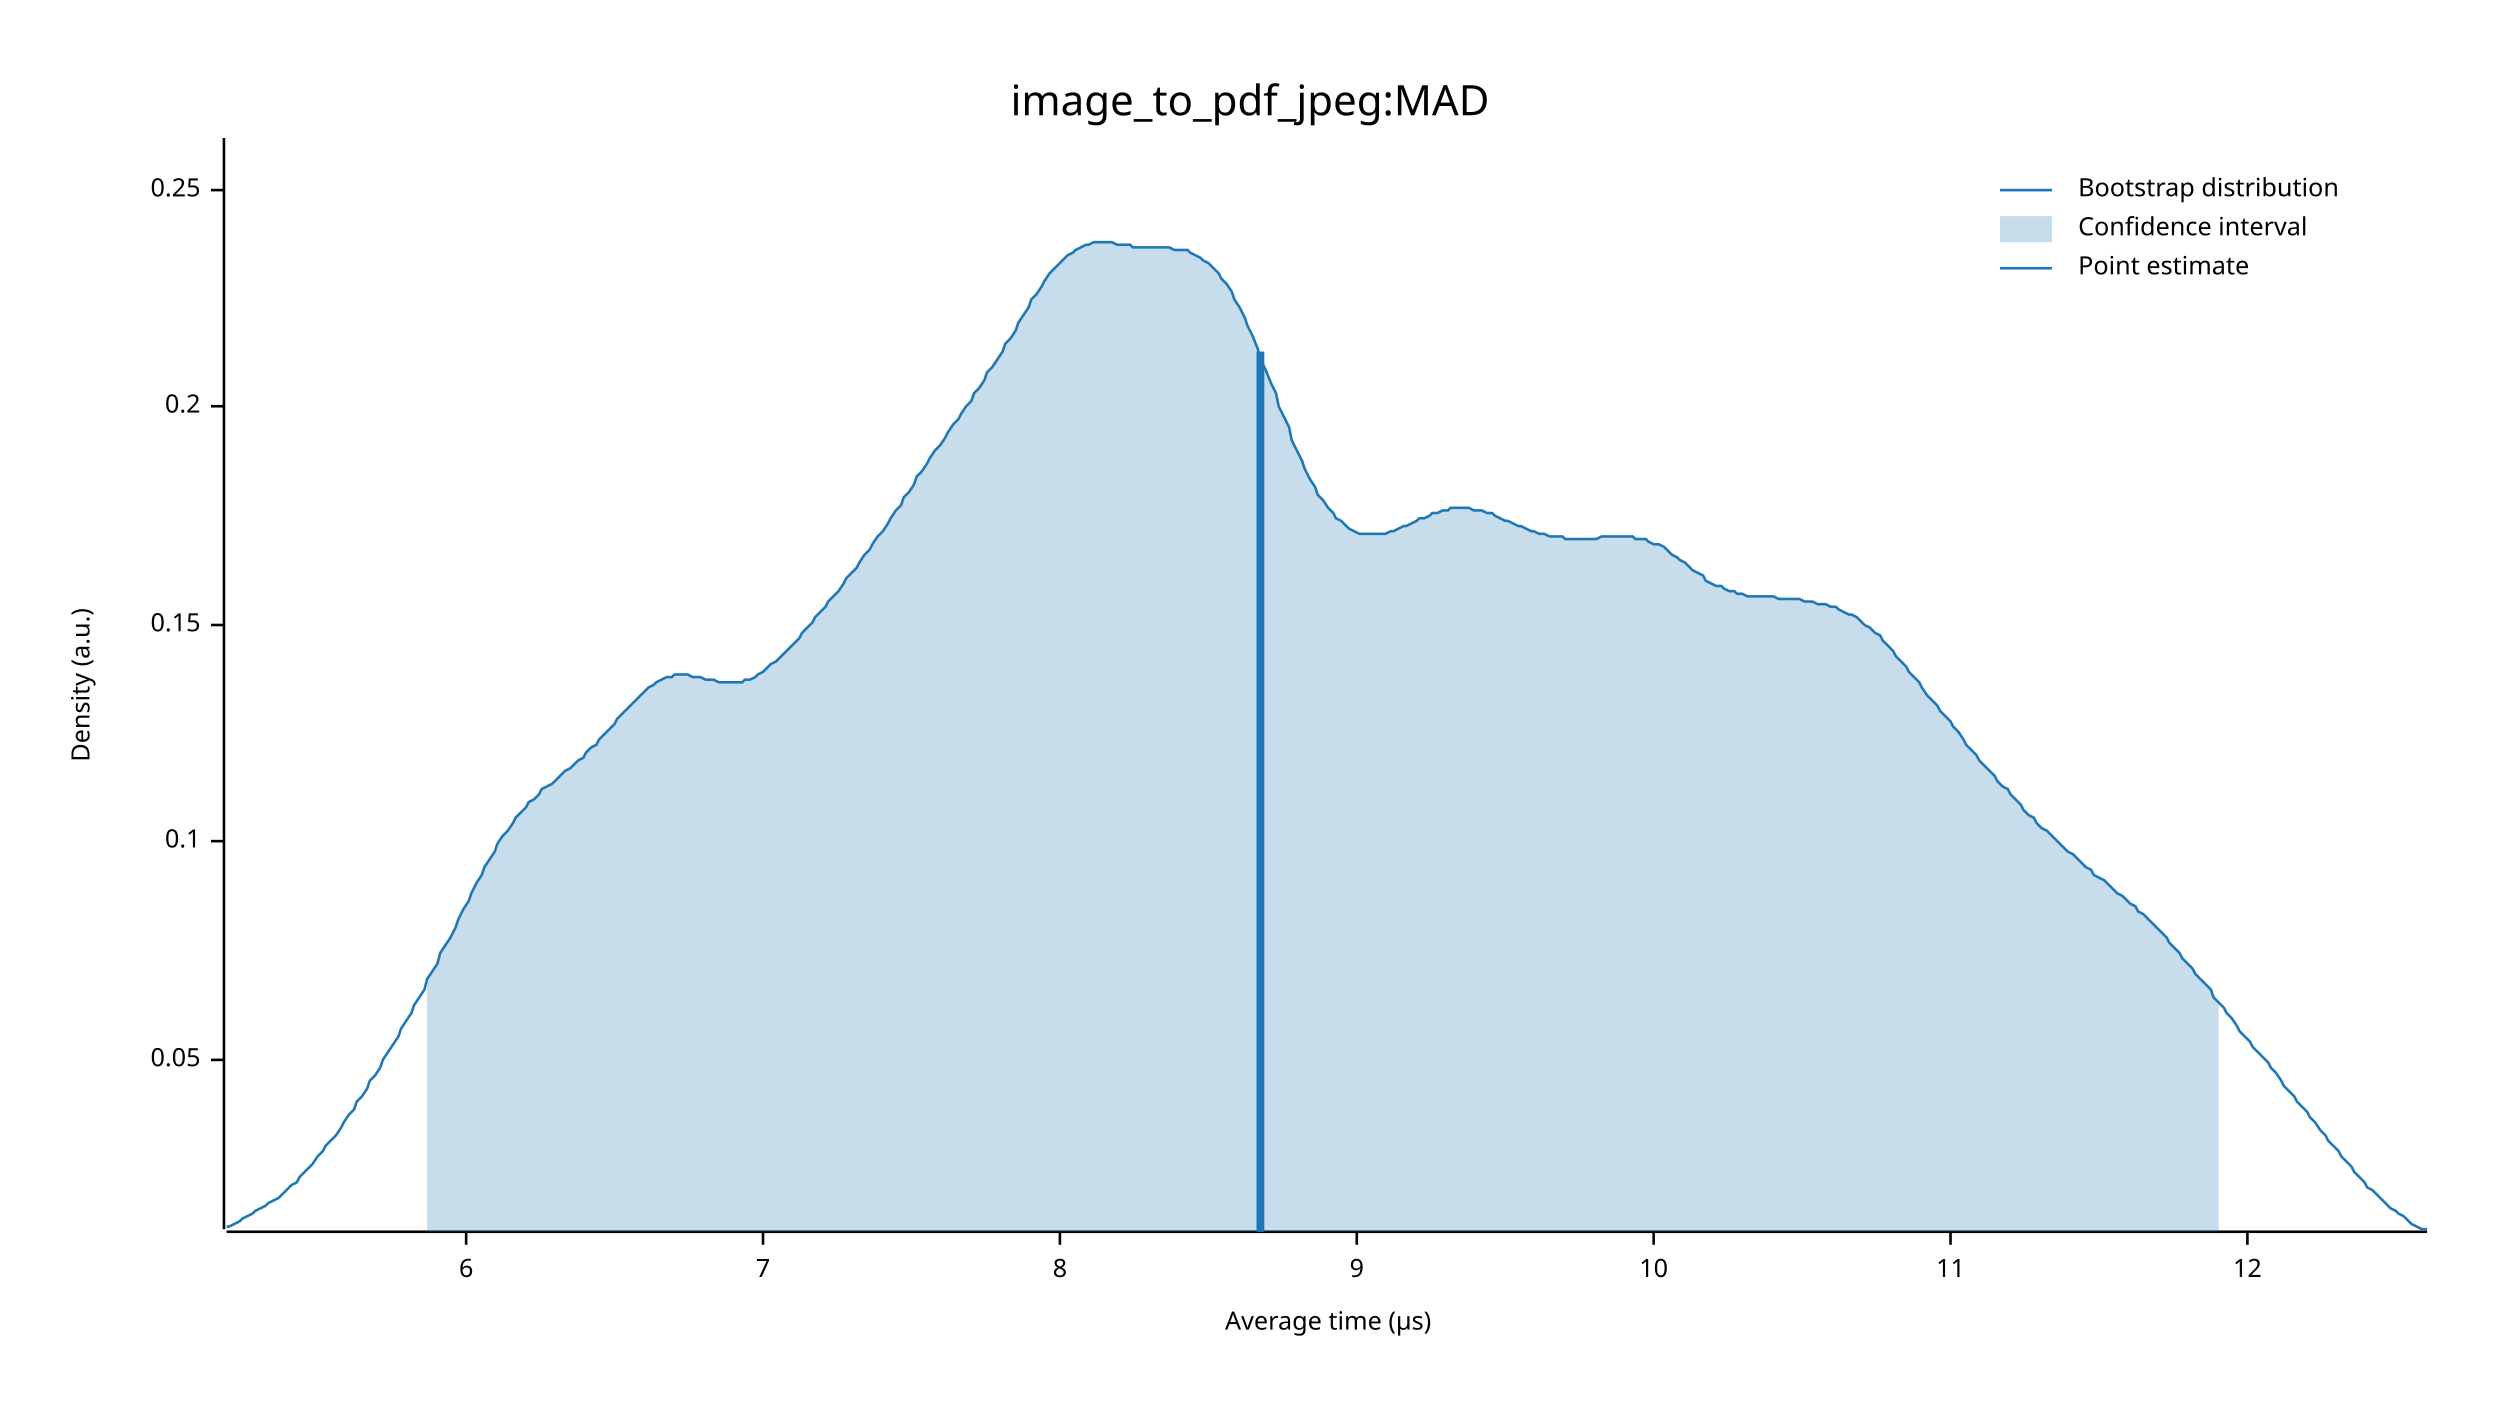
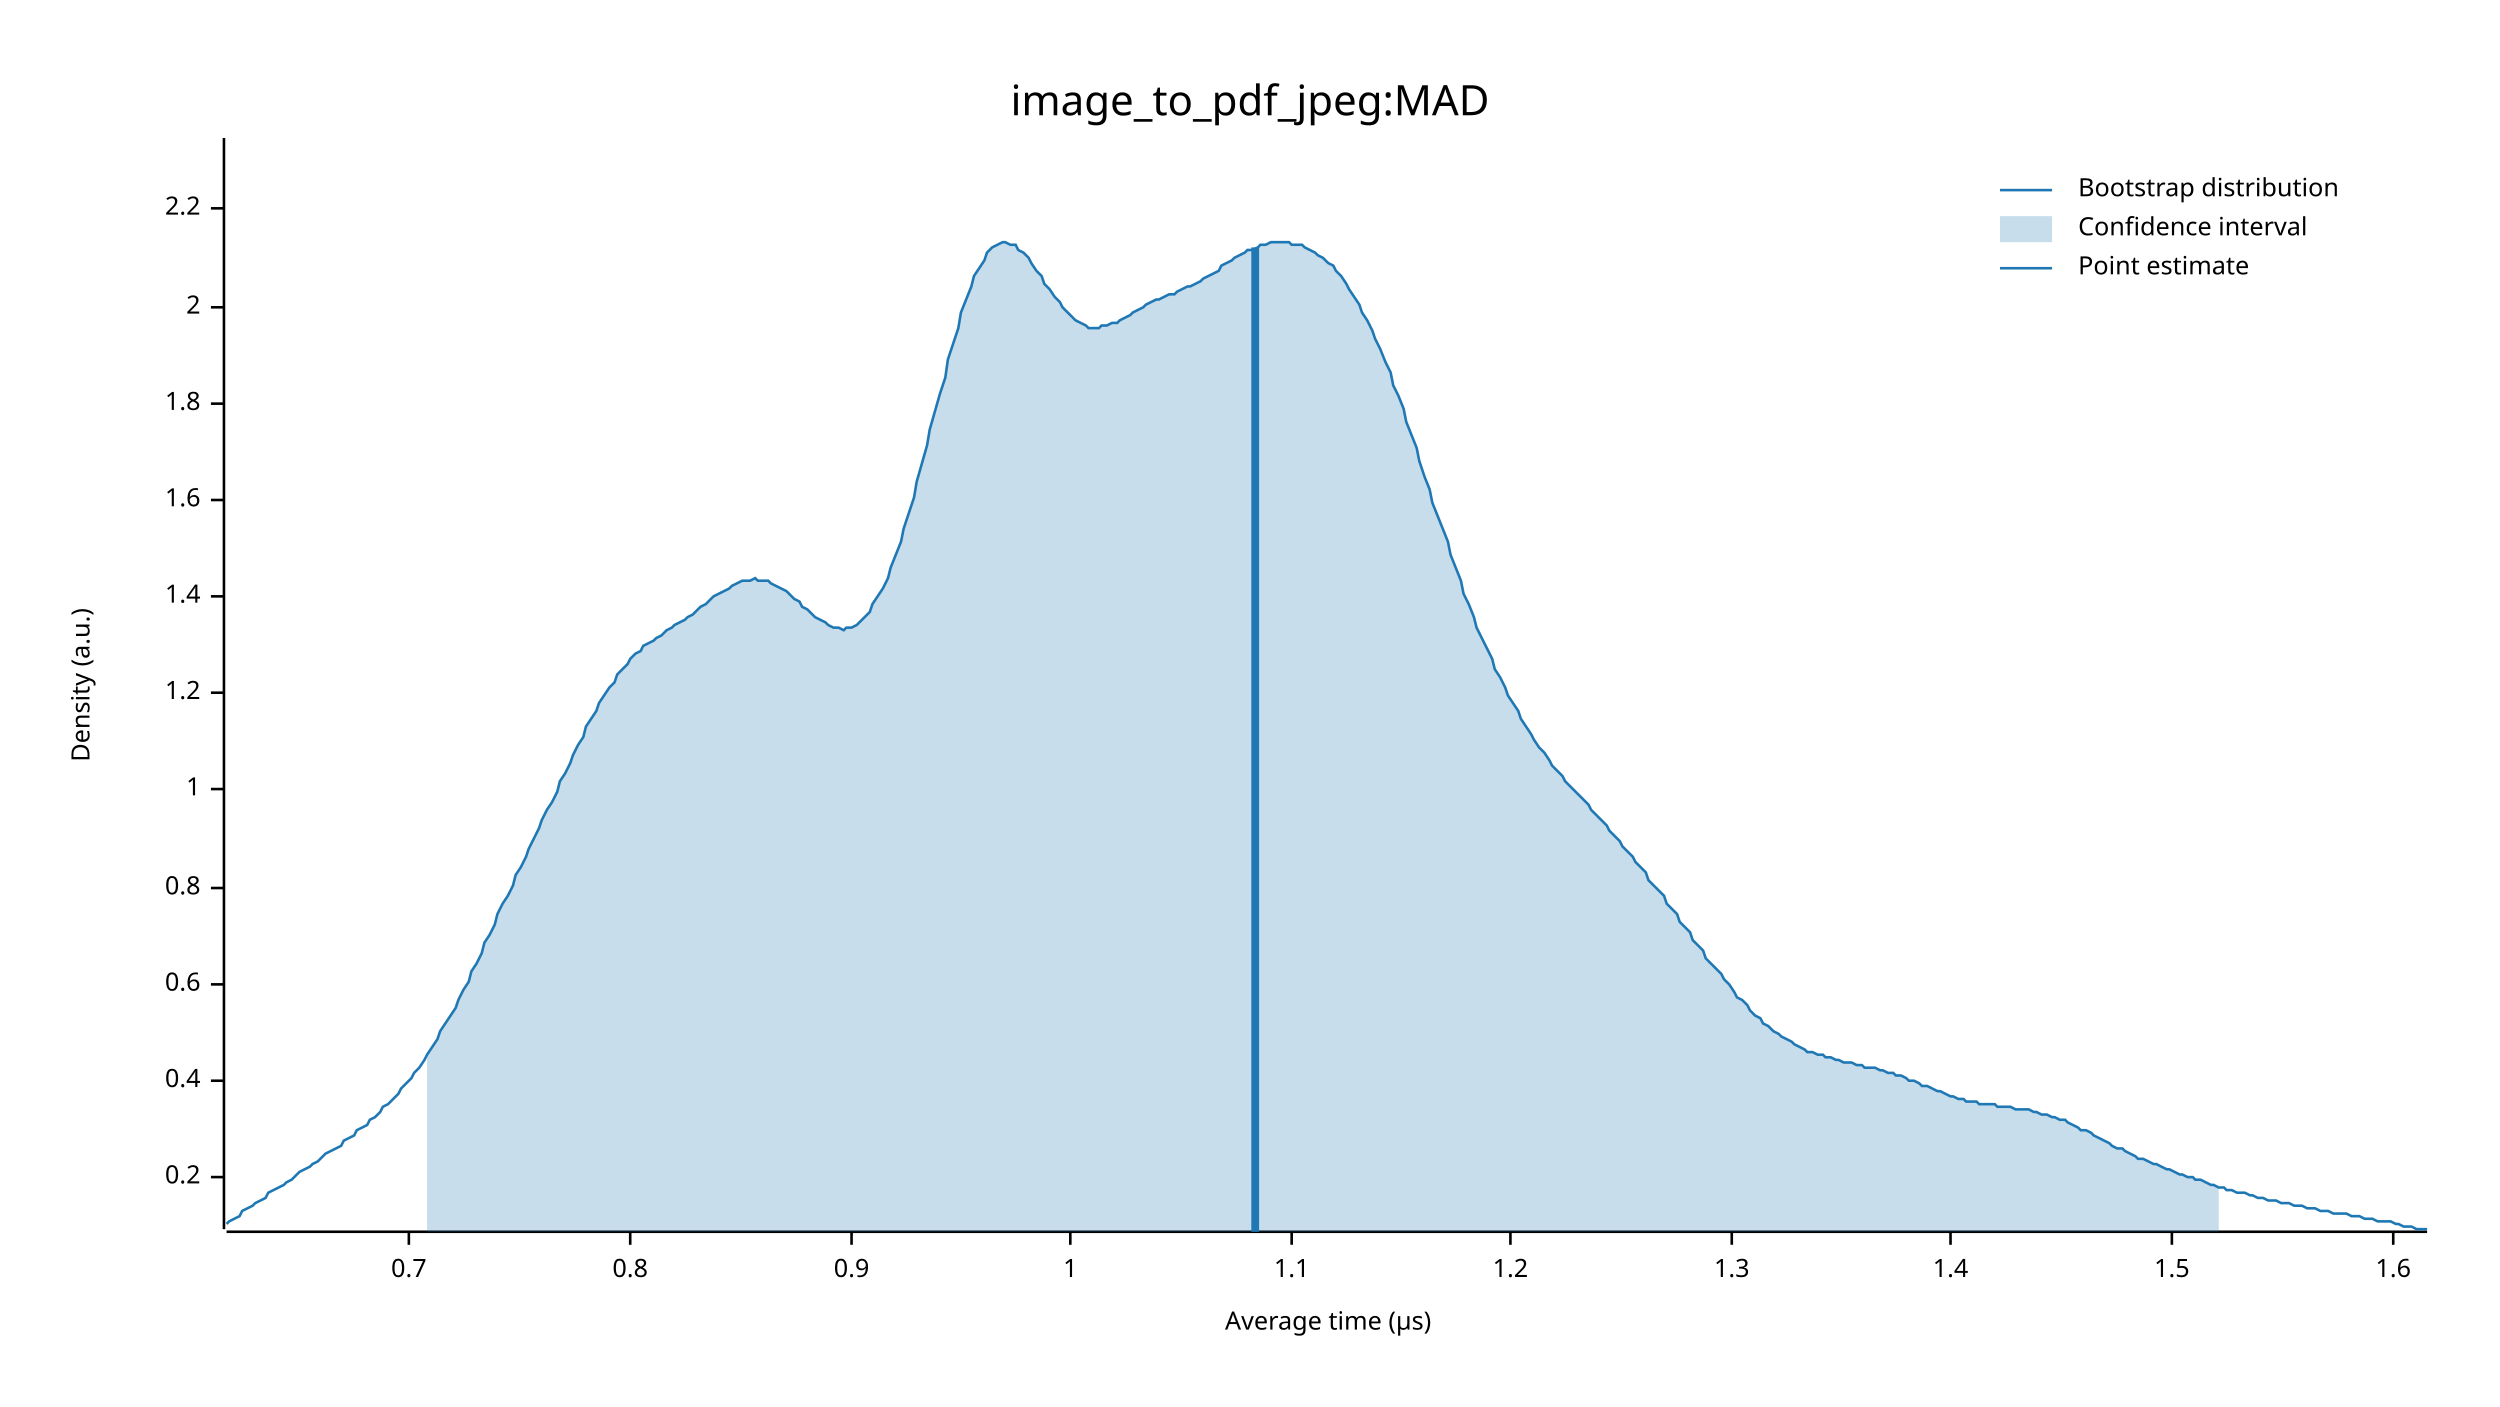
<svg xmlns="http://www.w3.org/2000/svg" width="960" height="540" viewBox="0 0 960 540">
  <text x="480" y="32" dy="0.76em" text-anchor="middle" font-family="sans-serif" font-size="16.129" opacity="1" fill="#000000">
image_to_pdf_jpeg:MAD
</text>
  <text x="27" y="263" dy="0.76em" text-anchor="middle" font-family="sans-serif" font-size="9.677" opacity="1" fill="#000000" transform="rotate(270, 27, 263)">
Density (a.u.)
</text>
  <text x="510" y="513" dy="-0.5ex" text-anchor="middle" font-family="sans-serif" font-size="9.677" opacity="1" fill="#000000">
Average time (µs)
</text>
  <polyline fill="none" opacity="1" stroke="#000000" stroke-width="1" points="86,53 86,472 " />
-   <text x="77" y="407" dy="0.5ex" text-anchor="end" font-family="sans-serif" font-size="9.677" opacity="1" fill="#000000">
- 0.05
- </text>
-   <polyline fill="none" opacity="1" stroke="#000000" stroke-width="1" points="81,407 86,407 " />
-   <text x="77" y="323" dy="0.5ex" text-anchor="end" font-family="sans-serif" font-size="9.677" opacity="1" fill="#000000">
- 0.1
- </text>
-   <polyline fill="none" opacity="1" stroke="#000000" stroke-width="1" points="81,323 86,323 " />
-   <text x="77" y="240" dy="0.5ex" text-anchor="end" font-family="sans-serif" font-size="9.677" opacity="1" fill="#000000">
- 0.15
- </text>
-   <polyline fill="none" opacity="1" stroke="#000000" stroke-width="1" points="81,240 86,240 " />
-   <text x="77" y="156" dy="0.5ex" text-anchor="end" font-family="sans-serif" font-size="9.677" opacity="1" fill="#000000">
+   <text x="77" y="452" dy="0.5ex" text-anchor="end" font-family="sans-serif" font-size="9.677" opacity="1" fill="#000000">
0.2
</text>
-   <polyline fill="none" opacity="1" stroke="#000000" stroke-width="1" points="81,156 86,156 " />
-   <text x="77" y="73" dy="0.5ex" text-anchor="end" font-family="sans-serif" font-size="9.677" opacity="1" fill="#000000">
- 0.25
+   <polyline fill="none" opacity="1" stroke="#000000" stroke-width="1" points="81,452 86,452 " />
+   <text x="77" y="415" dy="0.5ex" text-anchor="end" font-family="sans-serif" font-size="9.677" opacity="1" fill="#000000">
+ 0.4
</text>
-   <polyline fill="none" opacity="1" stroke="#000000" stroke-width="1" points="81,73 86,73 " />
+   <polyline fill="none" opacity="1" stroke="#000000" stroke-width="1" points="81,415 86,415 " />
+   <text x="77" y="378" dy="0.5ex" text-anchor="end" font-family="sans-serif" font-size="9.677" opacity="1" fill="#000000">
+ 0.6
+ </text>
+   <polyline fill="none" opacity="1" stroke="#000000" stroke-width="1" points="81,378 86,378 " />
+   <text x="77" y="341" dy="0.5ex" text-anchor="end" font-family="sans-serif" font-size="9.677" opacity="1" fill="#000000">
+ 0.8
+ </text>
+   <polyline fill="none" opacity="1" stroke="#000000" stroke-width="1" points="81,341 86,341 " />
+   <text x="77" y="303" dy="0.5ex" text-anchor="end" font-family="sans-serif" font-size="9.677" opacity="1" fill="#000000">
+ 1
+ </text>
+   <polyline fill="none" opacity="1" stroke="#000000" stroke-width="1" points="81,303 86,303 " />
+   <text x="77" y="266" dy="0.5ex" text-anchor="end" font-family="sans-serif" font-size="9.677" opacity="1" fill="#000000">
+ 1.2
+ </text>
+   <polyline fill="none" opacity="1" stroke="#000000" stroke-width="1" points="81,266 86,266 " />
+   <text x="77" y="229" dy="0.5ex" text-anchor="end" font-family="sans-serif" font-size="9.677" opacity="1" fill="#000000">
+ 1.4
+ </text>
+   <polyline fill="none" opacity="1" stroke="#000000" stroke-width="1" points="81,229 86,229 " />
+   <text x="77" y="192" dy="0.5ex" text-anchor="end" font-family="sans-serif" font-size="9.677" opacity="1" fill="#000000">
+ 1.6
+ </text>
+   <polyline fill="none" opacity="1" stroke="#000000" stroke-width="1" points="81,192 86,192 " />
+   <text x="77" y="155" dy="0.5ex" text-anchor="end" font-family="sans-serif" font-size="9.677" opacity="1" fill="#000000">
+ 1.8
+ </text>
+   <polyline fill="none" opacity="1" stroke="#000000" stroke-width="1" points="81,155 86,155 " />
+   <text x="77" y="118" dy="0.5ex" text-anchor="end" font-family="sans-serif" font-size="9.677" opacity="1" fill="#000000">
+ 2
+ </text>
+   <polyline fill="none" opacity="1" stroke="#000000" stroke-width="1" points="81,118 86,118 " />
+   <text x="77" y="80" dy="0.5ex" text-anchor="end" font-family="sans-serif" font-size="9.677" opacity="1" fill="#000000">
+ 2.2
+ </text>
+   <polyline fill="none" opacity="1" stroke="#000000" stroke-width="1" points="81,80 86,80 " />
  <polyline fill="none" opacity="1" stroke="#000000" stroke-width="1" points="87,473 932,473 " />
-   <text x="179" y="483" dy="0.76em" text-anchor="middle" font-family="sans-serif" font-size="9.677" opacity="1" fill="#000000">
- 6
+   <text x="157" y="483" dy="0.76em" text-anchor="middle" font-family="sans-serif" font-size="9.677" opacity="1" fill="#000000">
+ 0.7
</text>
-   <polyline fill="none" opacity="1" stroke="#000000" stroke-width="1" points="179,473 179,478 " />
-   <text x="293" y="483" dy="0.76em" text-anchor="middle" font-family="sans-serif" font-size="9.677" opacity="1" fill="#000000">
- 7
+   <polyline fill="none" opacity="1" stroke="#000000" stroke-width="1" points="157,473 157,478 " />
+   <text x="242" y="483" dy="0.76em" text-anchor="middle" font-family="sans-serif" font-size="9.677" opacity="1" fill="#000000">
+ 0.8
</text>
-   <polyline fill="none" opacity="1" stroke="#000000" stroke-width="1" points="293,473 293,478 " />
-   <text x="407" y="483" dy="0.76em" text-anchor="middle" font-family="sans-serif" font-size="9.677" opacity="1" fill="#000000">
- 8
+   <polyline fill="none" opacity="1" stroke="#000000" stroke-width="1" points="242,473 242,478 " />
+   <text x="327" y="483" dy="0.76em" text-anchor="middle" font-family="sans-serif" font-size="9.677" opacity="1" fill="#000000">
+ 0.9
</text>
-   <polyline fill="none" opacity="1" stroke="#000000" stroke-width="1" points="407,473 407,478 " />
-   <text x="521" y="483" dy="0.76em" text-anchor="middle" font-family="sans-serif" font-size="9.677" opacity="1" fill="#000000">
- 9
+   <polyline fill="none" opacity="1" stroke="#000000" stroke-width="1" points="327,473 327,478 " />
+   <text x="411" y="483" dy="0.76em" text-anchor="middle" font-family="sans-serif" font-size="9.677" opacity="1" fill="#000000">
+ 1
</text>
-   <polyline fill="none" opacity="1" stroke="#000000" stroke-width="1" points="521,473 521,478 " />
-   <text x="635" y="483" dy="0.76em" text-anchor="middle" font-family="sans-serif" font-size="9.677" opacity="1" fill="#000000">
- 10
+   <polyline fill="none" opacity="1" stroke="#000000" stroke-width="1" points="411,473 411,478 " />
+   <text x="496" y="483" dy="0.76em" text-anchor="middle" font-family="sans-serif" font-size="9.677" opacity="1" fill="#000000">
+ 1.1
</text>
-   <polyline fill="none" opacity="1" stroke="#000000" stroke-width="1" points="635,473 635,478 " />
+   <polyline fill="none" opacity="1" stroke="#000000" stroke-width="1" points="496,473 496,478 " />
+   <text x="580" y="483" dy="0.76em" text-anchor="middle" font-family="sans-serif" font-size="9.677" opacity="1" fill="#000000">
+ 1.2
+ </text>
+   <polyline fill="none" opacity="1" stroke="#000000" stroke-width="1" points="580,473 580,478 " />
+   <text x="665" y="483" dy="0.76em" text-anchor="middle" font-family="sans-serif" font-size="9.677" opacity="1" fill="#000000">
+ 1.3
+ </text>
+   <polyline fill="none" opacity="1" stroke="#000000" stroke-width="1" points="665,473 665,478 " />
  <text x="749" y="483" dy="0.76em" text-anchor="middle" font-family="sans-serif" font-size="9.677" opacity="1" fill="#000000">
- 11
+ 1.4
</text>
  <polyline fill="none" opacity="1" stroke="#000000" stroke-width="1" points="749,473 749,478 " />
-   <text x="863" y="483" dy="0.76em" text-anchor="middle" font-family="sans-serif" font-size="9.677" opacity="1" fill="#000000">
- 12
+   <text x="834" y="483" dy="0.76em" text-anchor="middle" font-family="sans-serif" font-size="9.677" opacity="1" fill="#000000">
+ 1.5
</text>
-   <polyline fill="none" opacity="1" stroke="#000000" stroke-width="1" points="863,473 863,478 " />
-   <polyline fill="none" opacity="1" stroke="#1F78B4" stroke-width="1" points="87,471 88,471 90,470 92,469 93,468 95,467 97,466 98,465 100,464 102,463 103,462 105,461 107,460 109,458 110,457 112,455 114,454 115,452 117,450 119,448 120,447 122,444 124,442 125,440 127,438 129,436 131,433 132,431 134,428 136,426 137,423 139,421 141,418 142,415 144,413 146,410 147,407 149,404 151,401 153,398 154,395 156,392 158,389 159,386 161,383 163,380 164,376 166,373 168,370 169,366 171,363 173,360 175,356 176,353 178,349 180,346 181,343 183,339 185,336 186,333 188,330 190,327 191,324 193,321 195,319 197,316 198,314 200,312 202,310 203,308 205,307 207,305 208,303 210,302 212,301 214,299 215,298 217,296 219,295 220,294 222,292 224,291 225,289 227,287 229,286 230,284 232,282 234,280 236,278 237,276 239,274 241,272 242,271 244,269 246,267 247,266 249,264 251,263 252,262 254,261 256,260 258,260 259,259 261,259 263,259 264,259 266,260 268,260 269,260 271,261 273,261 274,261 276,262 278,262 280,262 281,262 283,262 285,262 286,261 288,261 290,260 291,259 293,258 295,256 296,255 298,254 300,252 302,250 303,249 305,247 307,245 308,243 310,241 312,239 313,237 315,235 317,233 318,231 320,229 322,227 324,224 325,222 327,220 329,218 330,216 332,213 334,211 335,209 337,206 339,204 341,201 342,199 344,196 346,194 347,191 349,189 351,186 352,183 354,181 356,178 357,176 359,173 361,171 363,168 364,166 366,163 368,161 369,159 371,156 373,154 374,151 376,149 378,146 379,143 381,141 383,138 385,135 386,132 388,130 390,127 391,124 393,121 395,118 396,115 398,113 400,110 401,108 403,105 405,103 407,101 408,100 410,98 412,97 413,96 415,95 417,94 418,94 420,93 422,93 423,93 425,93 427,93 429,94 430,94 432,94 434,94 435,95 437,95 439,95 440,95 442,95 444,95 445,95 447,95 449,95 451,96 452,96 454,96 456,96 457,97 459,98 461,99 462,100 464,101 466,103 468,105 469,107 471,109 473,112 474,115 476,118 478,122 479,125 481,129 483,134 484,138 486,142 488,147 490,151 491,156 493,160 495,164 496,169 498,173 500,177 501,180 503,184 505,187 506,190 508,192 510,195 512,197 513,199 515,200 517,202 518,203 520,204 522,205 523,205 525,205 527,205 528,205 530,205 532,205 534,204 535,204 537,203 539,202 540,202 542,201 544,200 545,199 547,199 549,198 550,197 552,197 554,196 556,196 557,195 559,195 561,195 562,195 564,195 566,196 567,196 569,196 571,197 573,197 574,198 576,199 578,200 579,200 581,201 583,202 584,202 586,203 588,204 589,204 591,205 593,205 595,206 596,206 598,206 600,206 601,207 603,207 605,207 606,207 608,207 610,207 611,207 613,207 615,206 617,206 618,206 620,206 622,206 623,206 625,206 627,206 628,207 630,207 632,207 633,208 635,209 637,209 639,210 640,211 642,213 644,214 645,215 647,216 649,218 650,219 652,220 654,221 655,223 657,224 659,225 661,225 662,226 664,227 666,227 667,228 669,228 671,229 672,229 674,229 676,229 677,229 679,229 681,229 683,230 684,230 686,230 688,230 689,230 691,230 693,231 694,231 696,231 698,232 700,232 701,232 703,233 705,233 706,234 708,235 710,236 711,236 713,237 715,239 716,240 718,241 720,243 722,244 723,246 725,248 727,250 728,252 730,254 732,256 733,258 735,260 737,262 738,264 740,267 742,269 744,271 745,273 747,275 749,277 750,279 752,281 754,284 755,286 757,288 759,290 760,292 762,294 764,296 766,298 767,300 769,302 771,303 772,305 774,307 776,309 777,311 779,313 781,314 782,316 784,318 786,319 788,321 789,322 791,324 793,326 794,327 796,328 798,330 799,331 801,333 803,334 804,336 806,337 808,338 810,340 811,341 813,343 815,344 816,345 818,347 820,348 821,350 823,351 825,353 827,355 828,356 830,358 832,360 833,362 835,364 837,366 838,368 840,370 842,372 843,374 845,376 847,378 849,380 850,383 852,385 854,387 855,389 857,391 859,394 860,396 862,398 864,400 865,402 867,404 869,406 871,408 872,410 874,412 876,415 877,417 879,419 881,421 882,423 884,425 886,427 887,429 889,431 891,434 893,436 894,438 896,440 898,442 899,444 901,446 903,448 904,450 906,452 908,454 909,456 911,457 913,459 915,461 916,462 918,464 920,465 921,466 923,467 925,469 926,470 928,471 930,472 932,472 " />
-   <polygon opacity="0.25" fill="#1F78B4" points="164,376 166,373 168,370 169,366 171,363 173,360 175,356 176,353 178,349 180,346 181,343 183,339 185,336 186,333 188,330 190,327 191,324 193,321 195,319 197,316 198,314 200,312 202,310 203,308 205,307 207,305 208,303 210,302 212,301 214,299 215,298 217,296 219,295 220,294 222,292 224,291 225,289 227,287 229,286 230,284 232,282 234,280 236,278 237,276 239,274 241,272 242,271 244,269 246,267 247,266 249,264 251,263 252,262 254,261 256,260 258,260 259,259 261,259 263,259 264,259 266,260 268,260 269,260 271,261 273,261 274,261 276,262 278,262 280,262 281,262 283,262 285,262 286,261 288,261 290,260 291,259 293,258 295,256 296,255 298,254 300,252 302,250 303,249 305,247 307,245 308,243 310,241 312,239 313,237 315,235 317,233 318,231 320,229 322,227 324,224 325,222 327,220 329,218 330,216 332,213 334,211 335,209 337,206 339,204 341,201 342,199 344,196 346,194 347,191 349,189 351,186 352,183 354,181 356,178 357,176 359,173 361,171 363,168 364,166 366,163 368,161 369,159 371,156 373,154 374,151 376,149 378,146 379,143 381,141 383,138 385,135 386,132 388,130 390,127 391,124 393,121 395,118 396,115 398,113 400,110 401,108 403,105 405,103 407,101 408,100 410,98 412,97 413,96 415,95 417,94 418,94 420,93 422,93 423,93 425,93 427,93 429,94 430,94 432,94 434,94 435,95 437,95 439,95 440,95 442,95 444,95 445,95 447,95 449,95 451,96 452,96 454,96 456,96 457,97 459,98 461,99 462,100 464,101 466,103 468,105 469,107 471,109 473,112 474,115 476,118 478,122 479,125 481,129 483,134 484,138 486,142 488,147 490,151 491,156 493,160 495,164 496,169 498,173 500,177 501,180 503,184 505,187 506,190 508,192 510,195 512,197 513,199 515,200 517,202 518,203 520,204 522,205 523,205 525,205 527,205 528,205 530,205 532,205 534,204 535,204 537,203 539,202 540,202 542,201 544,200 545,199 547,199 549,198 550,197 552,197 554,196 556,196 557,195 559,195 561,195 562,195 564,195 566,196 567,196 569,196 571,197 573,197 574,198 576,199 578,200 579,200 581,201 583,202 584,202 586,203 588,204 589,204 591,205 593,205 595,206 596,206 598,206 600,206 601,207 603,207 605,207 606,207 608,207 610,207 611,207 613,207 615,206 617,206 618,206 620,206 622,206 623,206 625,206 627,206 628,207 630,207 632,207 633,208 635,209 637,209 639,210 640,211 642,213 644,214 645,215 647,216 649,218 650,219 652,220 654,221 655,223 657,224 659,225 661,225 662,226 664,227 666,227 667,228 669,228 671,229 672,229 674,229 676,229 677,229 679,229 681,229 683,230 684,230 686,230 688,230 689,230 691,230 693,231 694,231 696,231 698,232 700,232 701,232 703,233 705,233 706,234 708,235 710,236 711,236 713,237 715,239 716,240 718,241 720,243 722,244 723,246 725,248 727,250 728,252 730,254 732,256 733,258 735,260 737,262 738,264 740,267 742,269 744,271 745,273 747,275 749,277 750,279 752,281 754,284 755,286 757,288 759,290 760,292 762,294 764,296 766,298 767,300 769,302 771,303 772,305 774,307 776,309 777,311 779,313 781,314 782,316 784,318 786,319 788,321 789,322 791,324 793,326 794,327 796,328 798,330 799,331 801,333 803,334 804,336 806,337 808,338 810,340 811,341 813,343 815,344 816,345 818,347 820,348 821,350 823,351 825,353 827,355 828,356 830,358 832,360 833,362 835,364 837,366 838,368 840,370 842,372 843,374 845,376 847,378 849,380 850,383 852,385 852,473 164,473 " />
-   <polyline fill="none" opacity="1" stroke="#1F78B4" stroke-width="3" points="484,473 484,135 " />
+   <polyline fill="none" opacity="1" stroke="#000000" stroke-width="1" points="834,473 834,478 " />
+   <text x="919" y="483" dy="0.76em" text-anchor="middle" font-family="sans-serif" font-size="9.677" opacity="1" fill="#000000">
+ 1.6
+ </text>
+   <polyline fill="none" opacity="1" stroke="#000000" stroke-width="1" points="919,473 919,478 " />
+   <polyline fill="none" opacity="1" stroke="#1F78B4" stroke-width="1" points="87,470 88,469 90,468 92,467 93,465 95,464 97,463 98,462 100,461 102,460 103,458 105,457 107,456 109,455 110,454 112,453 114,451 115,450 117,449 119,448 120,447 122,446 124,444 125,443 127,442 129,441 131,440 132,438 134,437 136,436 137,434 139,433 141,432 142,430 144,429 146,427 147,425 149,424 151,422 153,420 154,418 156,416 158,414 159,412 161,410 163,407 164,405 166,402 168,399 169,396 171,393 173,390 175,387 176,384 178,380 180,377 181,373 183,370 185,366 186,362 188,359 190,355 191,351 193,347 195,344 197,340 198,336 200,333 202,329 203,326 205,322 207,318 208,315 210,311 212,308 214,304 215,300 217,297 219,293 220,290 222,286 224,283 225,279 227,276 229,273 230,270 232,267 234,264 236,262 237,259 239,257 241,255 242,253 244,251 246,250 247,248 249,247 251,246 252,245 254,244 256,242 258,241 259,240 261,239 263,238 264,237 266,236 268,234 269,233 271,232 273,230 274,229 276,228 278,227 280,226 281,225 283,224 285,223 286,223 288,223 290,222 291,223 293,223 295,223 296,224 298,225 300,226 302,227 303,228 305,230 307,231 308,233 310,234 312,236 313,237 315,238 317,239 318,240 320,241 322,241 324,242 325,241 327,241 329,240 330,239 332,237 334,235 335,232 337,229 339,226 341,222 342,218 344,213 346,208 347,203 349,197 351,191 352,185 354,178 356,171 357,165 359,158 361,151 363,145 364,138 366,132 368,126 369,120 371,115 373,110 374,106 376,103 378,100 379,97 381,95 383,94 385,93 386,93 388,94 390,94 391,96 393,97 395,99 396,101 398,104 400,106 401,109 403,111 405,114 407,116 408,118 410,120 412,122 413,123 415,124 417,125 418,126 420,126 422,126 423,125 425,125 427,124 429,124 430,123 432,122 434,121 435,120 437,119 439,118 440,117 442,116 444,115 445,115 447,114 449,113 451,113 452,112 454,111 456,110 457,110 459,109 461,108 462,107 464,106 466,105 468,104 469,102 471,101 473,100 474,99 476,98 478,97 479,96 481,96 483,95 484,94 486,94 488,93 490,93 491,93 493,93 495,93 496,94 498,94 500,94 501,95 503,96 505,97 506,98 508,99 510,101 512,102 513,104 515,106 517,109 518,111 520,114 522,117 523,120 525,123 527,127 528,130 530,134 532,139 534,143 535,148 537,152 539,157 540,162 542,167 544,172 545,177 547,183 549,188 550,193 552,198 554,203 556,208 557,213 559,218 561,223 562,228 564,232 566,237 567,241 569,245 571,249 573,253 574,257 576,260 578,264 579,267 581,270 583,273 584,276 586,279 588,282 589,284 591,287 593,289 595,292 596,294 598,296 600,298 601,300 603,302 605,304 606,305 608,307 610,309 611,311 613,313 615,315 617,317 618,319 620,321 622,323 623,325 625,327 627,329 628,331 630,333 632,335 633,338 635,340 637,342 639,344 640,347 642,349 644,351 645,354 647,356 649,358 650,361 652,363 654,365 655,368 657,370 659,372 661,374 662,376 664,378 666,381 667,383 669,384 671,386 672,388 674,390 676,391 677,393 679,394 681,396 683,397 684,398 686,399 688,400 689,401 691,402 693,403 694,404 696,404 698,405 700,405 701,406 703,406 705,407 706,407 708,408 710,408 711,408 713,409 715,409 716,410 718,410 720,410 722,411 723,411 725,412 727,412 728,413 730,413 732,414 733,415 735,415 737,416 738,417 740,417 742,418 744,419 745,419 747,420 749,421 750,421 752,422 754,422 755,423 757,423 759,423 760,424 762,424 764,424 766,424 767,425 769,425 771,425 772,425 774,426 776,426 777,426 779,426 781,427 782,427 784,428 786,428 788,429 789,429 791,430 793,430 794,431 796,432 798,433 799,434 801,434 803,435 804,436 806,437 808,438 810,439 811,440 813,441 815,441 816,442 818,443 820,444 821,445 823,445 825,446 827,447 828,447 830,448 832,449 833,449 835,450 837,451 838,451 840,452 842,452 843,453 845,453 847,454 849,455 850,455 852,456 854,456 855,457 857,457 859,458 860,458 862,458 864,459 865,459 867,460 869,460 871,461 872,461 874,461 876,462 877,462 879,462 881,463 882,463 884,463 886,464 887,464 889,464 891,465 893,465 894,465 896,466 898,466 899,466 901,466 903,467 904,467 906,467 908,468 909,468 911,468 913,469 915,469 916,469 918,469 920,470 921,470 923,471 925,471 926,471 928,472 930,472 932,472 " />
+   <polygon opacity="0.25" fill="#1F78B4" points="164,405 166,402 168,399 169,396 171,393 173,390 175,387 176,384 178,380 180,377 181,373 183,370 185,366 186,362 188,359 190,355 191,351 193,347 195,344 197,340 198,336 200,333 202,329 203,326 205,322 207,318 208,315 210,311 212,308 214,304 215,300 217,297 219,293 220,290 222,286 224,283 225,279 227,276 229,273 230,270 232,267 234,264 236,262 237,259 239,257 241,255 242,253 244,251 246,250 247,248 249,247 251,246 252,245 254,244 256,242 258,241 259,240 261,239 263,238 264,237 266,236 268,234 269,233 271,232 273,230 274,229 276,228 278,227 280,226 281,225 283,224 285,223 286,223 288,223 290,222 291,223 293,223 295,223 296,224 298,225 300,226 302,227 303,228 305,230 307,231 308,233 310,234 312,236 313,237 315,238 317,239 318,240 320,241 322,241 324,242 325,241 327,241 329,240 330,239 332,237 334,235 335,232 337,229 339,226 341,222 342,218 344,213 346,208 347,203 349,197 351,191 352,185 354,178 356,171 357,165 359,158 361,151 363,145 364,138 366,132 368,126 369,120 371,115 373,110 374,106 376,103 378,100 379,97 381,95 383,94 385,93 386,93 388,94 390,94 391,96 393,97 395,99 396,101 398,104 400,106 401,109 403,111 405,114 407,116 408,118 410,120 412,122 413,123 415,124 417,125 418,126 420,126 422,126 423,125 425,125 427,124 429,124 430,123 432,122 434,121 435,120 437,119 439,118 440,117 442,116 444,115 445,115 447,114 449,113 451,113 452,112 454,111 456,110 457,110 459,109 461,108 462,107 464,106 466,105 468,104 469,102 471,101 473,100 474,99 476,98 478,97 479,96 481,96 483,95 484,94 486,94 488,93 490,93 491,93 493,93 495,93 496,94 498,94 500,94 501,95 503,96 505,97 506,98 508,99 510,101 512,102 513,104 515,106 517,109 518,111 520,114 522,117 523,120 525,123 527,127 528,130 530,134 532,139 534,143 535,148 537,152 539,157 540,162 542,167 544,172 545,177 547,183 549,188 550,193 552,198 554,203 556,208 557,213 559,218 561,223 562,228 564,232 566,237 567,241 569,245 571,249 573,253 574,257 576,260 578,264 579,267 581,270 583,273 584,276 586,279 588,282 589,284 591,287 593,289 595,292 596,294 598,296 600,298 601,300 603,302 605,304 606,305 608,307 610,309 611,311 613,313 615,315 617,317 618,319 620,321 622,323 623,325 625,327 627,329 628,331 630,333 632,335 633,338 635,340 637,342 639,344 640,347 642,349 644,351 645,354 647,356 649,358 650,361 652,363 654,365 655,368 657,370 659,372 661,374 662,376 664,378 666,381 667,383 669,384 671,386 672,388 674,390 676,391 677,393 679,394 681,396 683,397 684,398 686,399 688,400 689,401 691,402 693,403 694,404 696,404 698,405 700,405 701,406 703,406 705,407 706,407 708,408 710,408 711,408 713,409 715,409 716,410 718,410 720,410 722,411 723,411 725,412 727,412 728,413 730,413 732,414 733,415 735,415 737,416 738,417 740,417 742,418 744,419 745,419 747,420 749,421 750,421 752,422 754,422 755,423 757,423 759,423 760,424 762,424 764,424 766,424 767,425 769,425 771,425 772,425 774,426 776,426 777,426 779,426 781,427 782,427 784,428 786,428 788,429 789,429 791,430 793,430 794,431 796,432 798,433 799,434 801,434 803,435 804,436 806,437 808,438 810,439 811,440 813,441 815,441 816,442 818,443 820,444 821,445 823,445 825,446 827,447 828,447 830,448 832,449 833,449 835,450 837,451 838,451 840,452 842,452 843,453 845,453 847,454 849,455 850,455 852,456 852,473 164,473 " />
+   <polyline fill="none" opacity="1" stroke="#1F78B4" stroke-width="3" points="482,473 482,95 " />
  <text x="798" y="68" dy="0.76em" text-anchor="start" font-family="sans-serif" font-size="9.677" opacity="1" fill="#000000">
Bootstrap distribution
</text>
  <text x="798" y="83" dy="0.76em" text-anchor="start" font-family="sans-serif" font-size="9.677" opacity="1" fill="#000000">
Confidence interval
</text>
  <text x="798" y="98" dy="0.76em" text-anchor="start" font-family="sans-serif" font-size="9.677" opacity="1" fill="#000000">
Point estimate
</text>
  <polyline fill="none" opacity="1" stroke="#1F78B4" stroke-width="1" points="768,73 788,73 " />
  <rect x="768" y="83" width="20" height="10" opacity="0.25" fill="#1F78B4" stroke="none" />
  <polyline fill="none" opacity="1" stroke="#1F78B4" stroke-width="1" points="768,103 788,103 " />
</svg>
